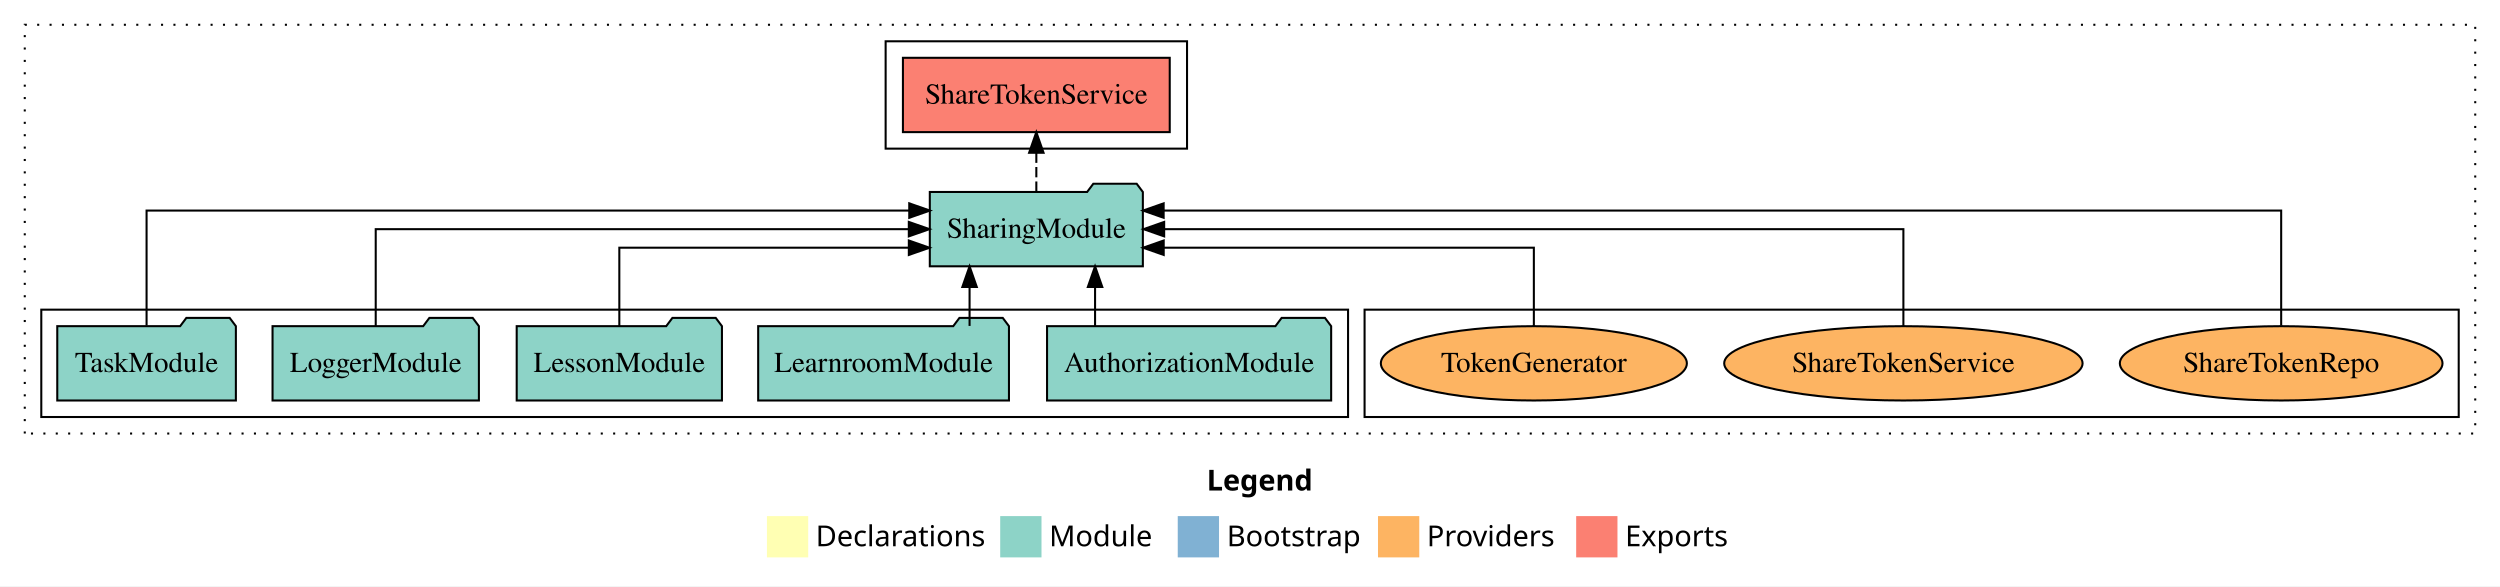
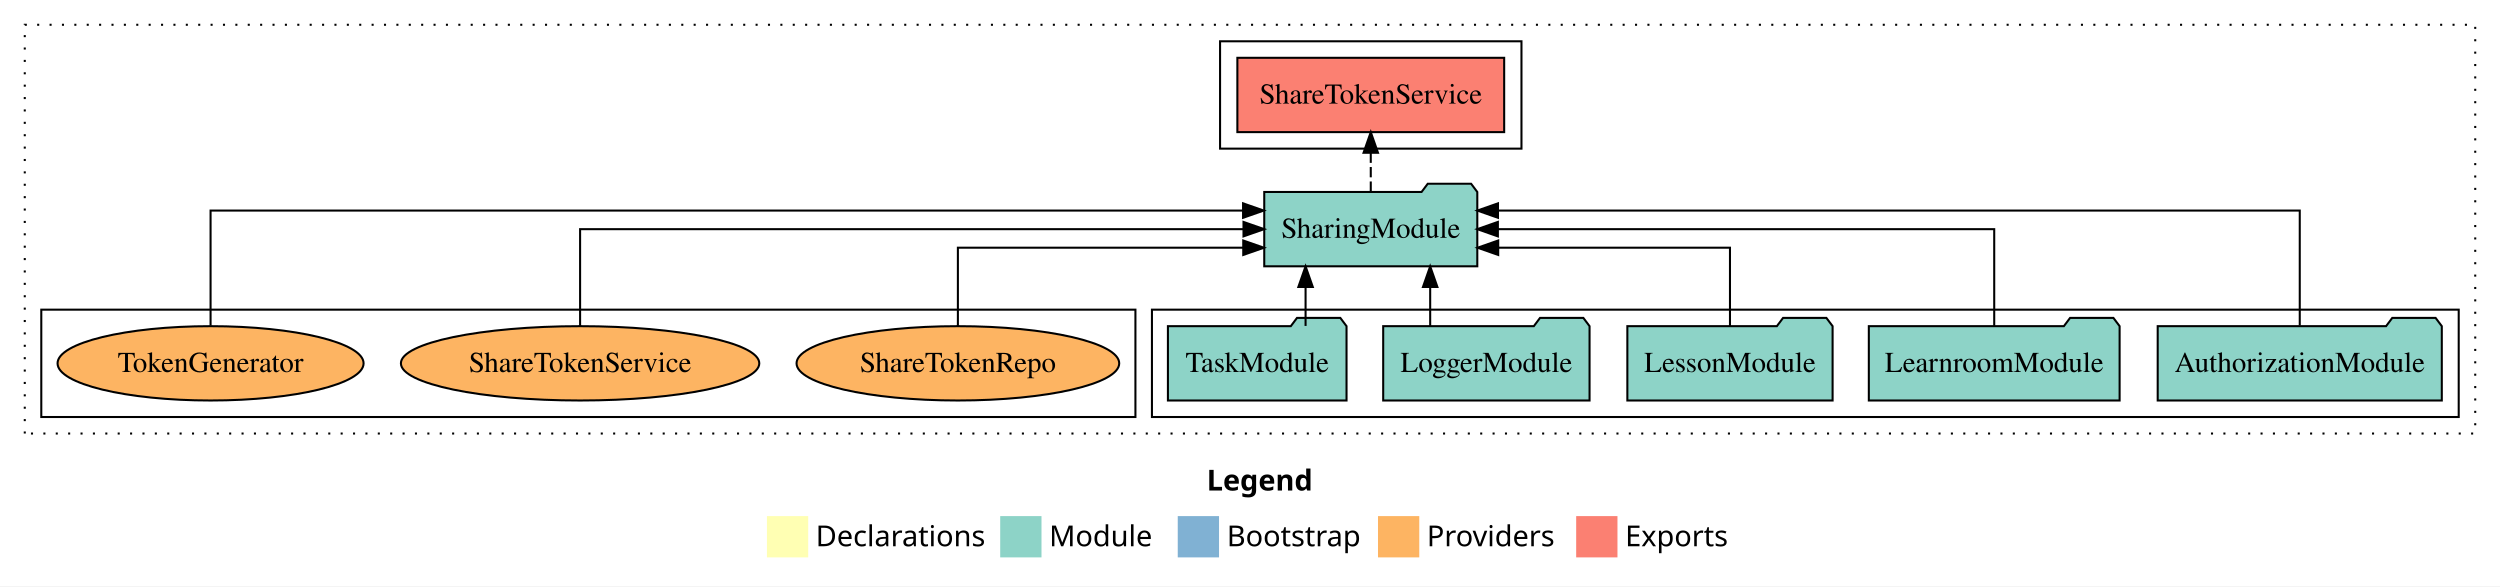
<svg xmlns="http://www.w3.org/2000/svg" width="1211pt" height="284pt" viewBox="0.00 0.00 1211.00 284.00">
  <g id="graph0" class="graph" transform="scale(1 1) rotate(0) translate(4 280)">
    <polygon fill="white" stroke="transparent" points="-4,4 -4,-280 1207,-280 1207,4 -4,4" />
    <text text-anchor="start" x="580.51" y="-42.4" font-family="Times-12" font-weight="bold" font-size="14.00">Legend</text>
    <polygon fill="#ffffb3" stroke="transparent" points="367.5,-10 367.5,-30 387.5,-30 387.5,-10 367.5,-10" />
    <text text-anchor="start" x="391.13" y="-15.4" font-family="Times-12" font-size="14.00">  Declarations</text>
    <polygon fill="#8dd3c7" stroke="transparent" points="480.5,-10 480.5,-30 500.5,-30 500.5,-10 480.5,-10" />
    <text text-anchor="start" x="504.23" y="-15.4" font-family="Times-12" font-size="14.00">  Module</text>
    <polygon fill="#80b1d3" stroke="transparent" points="566.5,-10 566.5,-30 586.5,-30 586.5,-10 566.5,-10" />
    <text text-anchor="start" x="590.28" y="-15.4" font-family="Times-12" font-size="14.00">  Bootstrap</text>
    <polygon fill="#fdb462" stroke="transparent" points="663.5,-10 663.5,-30 683.5,-30 683.5,-10 663.5,-10" />
    <text text-anchor="start" x="687.17" y="-15.4" font-family="Times-12" font-size="14.00">  Providers</text>
    <polygon fill="#fb8072" stroke="transparent" points="759.5,-10 759.5,-30 779.5,-30 779.5,-10 759.5,-10" />
    <text text-anchor="start" x="783.23" y="-15.4" font-family="Times-12" font-size="14.00">  Exports</text>
    <g id="clust1" class="cluster">
      <polygon fill="none" stroke="black" stroke-dasharray="1,5" points="8,-70 8,-268 1195,-268 1195,-70 8,-70" />
    </g>
+     <g id="clust3" class="cluster">
+       <polygon fill="none" stroke="black" points="554,-78 554,-130 1187,-130 1187,-78 554,-78" />
+     </g>
    <g id="clust6" class="cluster">
-       <polygon fill="none" stroke="black" points="657,-78 657,-130 1187,-130 1187,-78 657,-78" />
-     </g>
-     <g id="clust3" class="cluster">
-       <polygon fill="none" stroke="black" points="16,-78 16,-130 649,-130 649,-78 16,-78" />
+       <polygon fill="none" stroke="black" points="16,-78 16,-130 546,-130 546,-78 16,-78" />
    </g>
    <g id="clust4" class="cluster">
-       <polygon fill="none" stroke="black" points="425,-208 425,-260 571,-260 571,-208 425,-208" />
+       <polygon fill="none" stroke="black" points="587,-208 587,-260 733,-260 733,-208 587,-208" />
    </g>
    <g id="node1" class="node">
-       <polygon fill="#8dd3c7" stroke="black" points="640.81,-122 637.81,-126 616.81,-126 613.81,-122 503.19,-122 503.19,-86 640.81,-86 640.81,-122" />
-       <text text-anchor="middle" x="572" y="-99.8" font-family="Times,serif" font-size="14.00">AuthorizationModule</text>
+       <polygon fill="#8dd3c7" stroke="black" points="1178.81,-122 1175.81,-126 1154.81,-126 1151.81,-122 1041.19,-122 1041.19,-86 1178.81,-86 1178.81,-122" />
+       <text text-anchor="middle" x="1110" y="-99.8" font-family="Times,serif" font-size="14.00">AuthorizationModule</text>
    </g>
    <g id="node6" class="node">
-       <polygon fill="#8dd3c7" stroke="black" points="549.6,-187 546.6,-191 525.6,-191 522.6,-187 446.4,-187 446.4,-151 549.6,-151 549.6,-187" />
-       <text text-anchor="middle" x="498" y="-164.8" font-family="Times,serif" font-size="14.00">SharingModule</text>
+       <polygon fill="#8dd3c7" stroke="black" points="711.6,-187 708.6,-191 687.6,-191 684.6,-187 608.4,-187 608.4,-151 711.6,-151 711.6,-187" />
+       <text text-anchor="middle" x="660" y="-164.8" font-family="Times,serif" font-size="14.00">SharingModule</text>
    </g>
    <g id="edge1" class="edge">
-       <path fill="none" stroke="black" d="M526.45,-122.11C526.45,-122.11 526.45,-140.99 526.45,-140.99" />
-       <polygon fill="black" stroke="black" points="522.95,-140.99 526.45,-150.99 529.95,-140.99 522.95,-140.99" />
+       <path fill="none" stroke="black" d="M1110,-122.29C1110,-144.21 1110,-178 1110,-178 1110,-178 721.62,-178 721.62,-178" />
+       <polygon fill="black" stroke="black" points="721.62,-174.5 711.62,-178 721.62,-181.5 721.62,-174.5" />
    </g>
    <g id="node2" class="node">
-       <polygon fill="#8dd3c7" stroke="black" points="484.74,-122 481.74,-126 460.74,-126 457.74,-122 363.26,-122 363.26,-86 484.74,-86 484.74,-122" />
-       <text text-anchor="middle" x="424" y="-99.8" font-family="Times,serif" font-size="14.00">LearnroomModule</text>
+       <polygon fill="#8dd3c7" stroke="black" points="1022.74,-122 1019.74,-126 998.74,-126 995.74,-122 901.26,-122 901.26,-86 1022.74,-86 1022.74,-122" />
+       <text text-anchor="middle" x="962" y="-99.8" font-family="Times,serif" font-size="14.00">LearnroomModule</text>
    </g>
    <g id="edge2" class="edge">
-       <path fill="none" stroke="black" d="M465.66,-122.11C465.66,-122.11 465.66,-140.99 465.66,-140.99" />
-       <polygon fill="black" stroke="black" points="462.16,-140.99 465.66,-150.99 469.16,-140.99 462.16,-140.99" />
+       <path fill="none" stroke="black" d="M962,-122.11C962,-141.34 962,-169 962,-169 962,-169 721.57,-169 721.57,-169" />
+       <polygon fill="black" stroke="black" points="721.57,-165.5 711.57,-169 721.57,-172.5 721.57,-165.5" />
    </g>
    <g id="node3" class="node">
-       <polygon fill="#8dd3c7" stroke="black" points="345.71,-122 342.71,-126 321.71,-126 318.71,-122 246.29,-122 246.29,-86 345.71,-86 345.71,-122" />
-       <text text-anchor="middle" x="296" y="-99.8" font-family="Times,serif" font-size="14.00">LessonModule</text>
+       <polygon fill="#8dd3c7" stroke="black" points="883.71,-122 880.71,-126 859.71,-126 856.71,-122 784.29,-122 784.29,-86 883.71,-86 883.71,-122" />
+       <text text-anchor="middle" x="834" y="-99.8" font-family="Times,serif" font-size="14.00">LessonModule</text>
    </g>
    <g id="edge3" class="edge">
-       <path fill="none" stroke="black" d="M296,-122.03C296,-138.4 296,-160 296,-160 296,-160 436.24,-160 436.24,-160" />
-       <polygon fill="black" stroke="black" points="436.24,-163.5 446.24,-160 436.24,-156.5 436.24,-163.5" />
+       <path fill="none" stroke="black" d="M834,-122.03C834,-138.4 834,-160 834,-160 834,-160 721.73,-160 721.73,-160" />
+       <polygon fill="black" stroke="black" points="721.73,-156.5 711.73,-160 721.73,-163.5 721.73,-156.5" />
    </g>
    <g id="node4" class="node">
-       <polygon fill="#8dd3c7" stroke="black" points="227.98,-122 224.98,-126 203.98,-126 200.98,-122 128.02,-122 128.02,-86 227.98,-86 227.98,-122" />
-       <text text-anchor="middle" x="178" y="-99.8" font-family="Times,serif" font-size="14.00">LoggerModule</text>
+       <polygon fill="#8dd3c7" stroke="black" points="765.98,-122 762.98,-126 741.98,-126 738.98,-122 666.02,-122 666.02,-86 765.98,-86 765.98,-122" />
+       <text text-anchor="middle" x="716" y="-99.8" font-family="Times,serif" font-size="14.00">LoggerModule</text>
    </g>
    <g id="edge4" class="edge">
-       <path fill="none" stroke="black" d="M178,-122.11C178,-141.34 178,-169 178,-169 178,-169 436.23,-169 436.23,-169" />
-       <polygon fill="black" stroke="black" points="436.23,-172.5 446.23,-169 436.23,-165.5 436.23,-172.5" />
+       <path fill="none" stroke="black" d="M688.78,-122.11C688.78,-122.11 688.78,-140.99 688.78,-140.99" />
+       <polygon fill="black" stroke="black" points="685.28,-140.99 688.78,-150.99 692.28,-140.99 685.28,-140.99" />
    </g>
    <g id="node5" class="node">
-       <polygon fill="#8dd3c7" stroke="black" points="110.26,-122 107.26,-126 86.26,-126 83.26,-122 23.74,-122 23.74,-86 110.26,-86 110.26,-122" />
-       <text text-anchor="middle" x="67" y="-99.8" font-family="Times,serif" font-size="14.00">TaskModule</text>
+       <polygon fill="#8dd3c7" stroke="black" points="648.26,-122 645.26,-126 624.26,-126 621.26,-122 561.74,-122 561.74,-86 648.26,-86 648.26,-122" />
+       <text text-anchor="middle" x="605" y="-99.8" font-family="Times,serif" font-size="14.00">TaskModule</text>
    </g>
    <g id="edge5" class="edge">
-       <path fill="none" stroke="black" d="M67,-122.29C67,-144.21 67,-178 67,-178 67,-178 436.44,-178 436.44,-178" />
-       <polygon fill="black" stroke="black" points="436.44,-181.5 446.44,-178 436.44,-174.5 436.44,-181.5" />
+       <path fill="none" stroke="black" d="M628.42,-122.11C628.42,-122.11 628.42,-140.99 628.42,-140.99" />
+       <polygon fill="black" stroke="black" points="624.92,-140.99 628.42,-150.99 631.92,-140.99 624.92,-140.99" />
    </g>
    <g id="node7" class="node">
-       <polygon fill="#fb8072" stroke="black" points="562.62,-252 433.38,-252 433.38,-216 562.62,-216 562.62,-252" />
-       <text text-anchor="middle" x="498" y="-229.8" font-family="Times,serif" font-size="14.00">ShareTokenService </text>
+       <polygon fill="#fb8072" stroke="black" points="724.62,-252 595.38,-252 595.38,-216 724.62,-216 724.62,-252" />
+       <text text-anchor="middle" x="660" y="-229.8" font-family="Times,serif" font-size="14.00">ShareTokenService </text>
    </g>
    <g id="edge6" class="edge">
-       <path fill="none" stroke="black" stroke-dasharray="5,2" d="M498,-187.11C498,-187.11 498,-205.99 498,-205.99" />
-       <polygon fill="black" stroke="black" points="494.5,-205.99 498,-215.99 501.5,-205.99 494.5,-205.99" />
+       <path fill="none" stroke="black" stroke-dasharray="5,2" d="M660,-187.11C660,-187.11 660,-205.99 660,-205.99" />
+       <polygon fill="black" stroke="black" points="656.5,-205.99 660,-215.99 663.5,-205.99 656.5,-205.99" />
    </g>
    <g id="node8" class="node">
-       <ellipse fill="#fdb462" stroke="black" cx="1101" cy="-104" rx="78.15" ry="18" />
-       <text text-anchor="middle" x="1101" y="-99.8" font-family="Times,serif" font-size="14.00">ShareTokenRepo</text>
+       <ellipse fill="#fdb462" stroke="black" cx="460" cy="-104" rx="78.15" ry="18" />
+       <text text-anchor="middle" x="460" y="-99.8" font-family="Times,serif" font-size="14.00">ShareTokenRepo</text>
    </g>
    <g id="edge7" class="edge">
-       <path fill="none" stroke="black" d="M1101,-122.29C1101,-144.21 1101,-178 1101,-178 1101,-178 559.67,-178 559.67,-178" />
-       <polygon fill="black" stroke="black" points="559.67,-174.5 549.67,-178 559.67,-181.5 559.67,-174.5" />
+       <path fill="none" stroke="black" d="M460,-122.03C460,-138.4 460,-160 460,-160 460,-160 598.23,-160 598.23,-160" />
+       <polygon fill="black" stroke="black" points="598.23,-163.5 608.23,-160 598.23,-156.5 598.23,-163.5" />
    </g>
    <g id="node9" class="node">
-       <ellipse fill="#fdb462" stroke="black" cx="918" cy="-104" rx="86.8" ry="18" />
-       <text text-anchor="middle" x="918" y="-99.8" font-family="Times,serif" font-size="14.00">ShareTokenService</text>
+       <ellipse fill="#fdb462" stroke="black" cx="277" cy="-104" rx="86.8" ry="18" />
+       <text text-anchor="middle" x="277" y="-99.8" font-family="Times,serif" font-size="14.00">ShareTokenService</text>
    </g>
    <g id="edge8" class="edge">
-       <path fill="none" stroke="black" d="M918,-122.11C918,-141.34 918,-169 918,-169 918,-169 559.92,-169 559.92,-169" />
-       <polygon fill="black" stroke="black" points="559.92,-165.5 549.92,-169 559.92,-172.5 559.92,-165.5" />
+       <path fill="none" stroke="black" d="M277,-122.11C277,-141.34 277,-169 277,-169 277,-169 598.35,-169 598.35,-169" />
+       <polygon fill="black" stroke="black" points="598.35,-172.5 608.35,-169 598.35,-165.5 598.35,-172.5" />
    </g>
    <g id="node10" class="node">
-       <ellipse fill="#fdb462" stroke="black" cx="739" cy="-104" rx="74.12" ry="18" />
-       <text text-anchor="middle" x="739" y="-99.8" font-family="Times,serif" font-size="14.00">TokenGenerator</text>
+       <ellipse fill="#fdb462" stroke="black" cx="98" cy="-104" rx="74.12" ry="18" />
+       <text text-anchor="middle" x="98" y="-99.8" font-family="Times,serif" font-size="14.00">TokenGenerator</text>
    </g>
    <g id="edge9" class="edge">
-       <path fill="none" stroke="black" d="M739,-122.03C739,-138.4 739,-160 739,-160 739,-160 559.7,-160 559.7,-160" />
-       <polygon fill="black" stroke="black" points="559.7,-156.5 549.7,-160 559.7,-163.5 559.7,-156.5" />
+       <path fill="none" stroke="black" d="M98,-122.29C98,-144.21 98,-178 98,-178 98,-178 598.14,-178 598.14,-178" />
+       <polygon fill="black" stroke="black" points="598.14,-181.5 608.14,-178 598.14,-174.5 598.14,-181.5" />
    </g>
  </g>
</svg>
